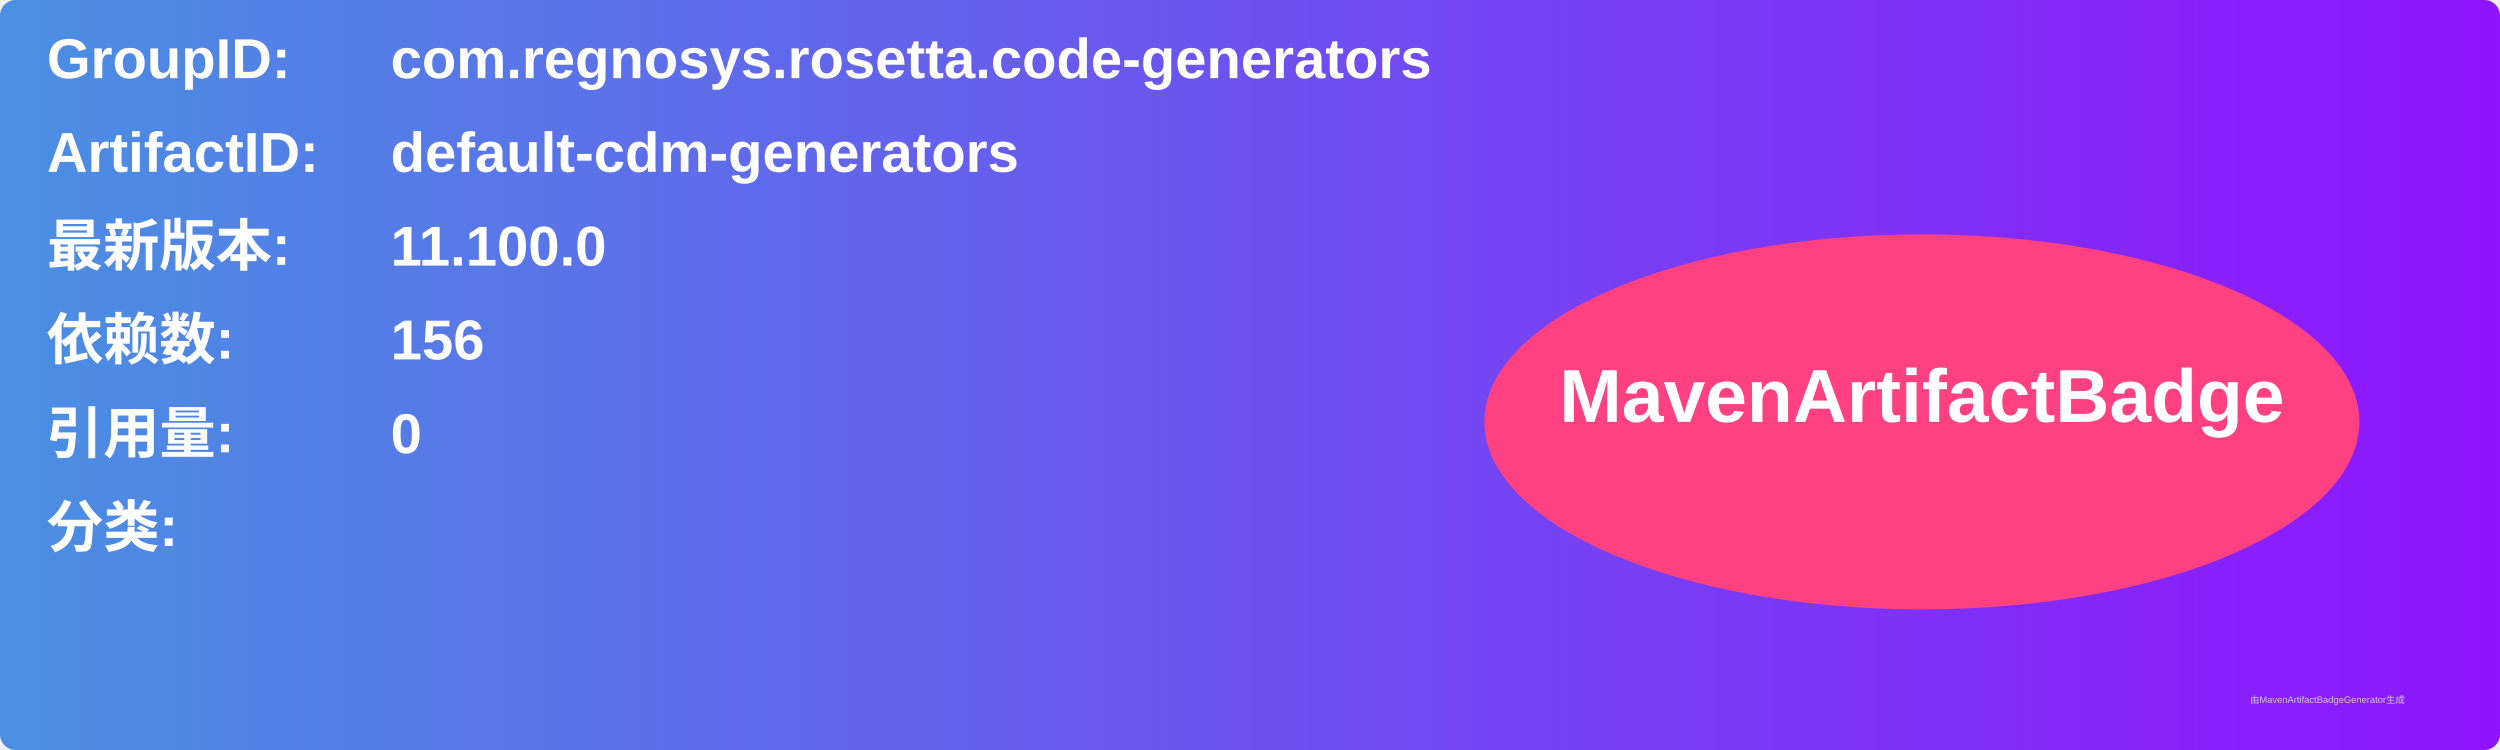
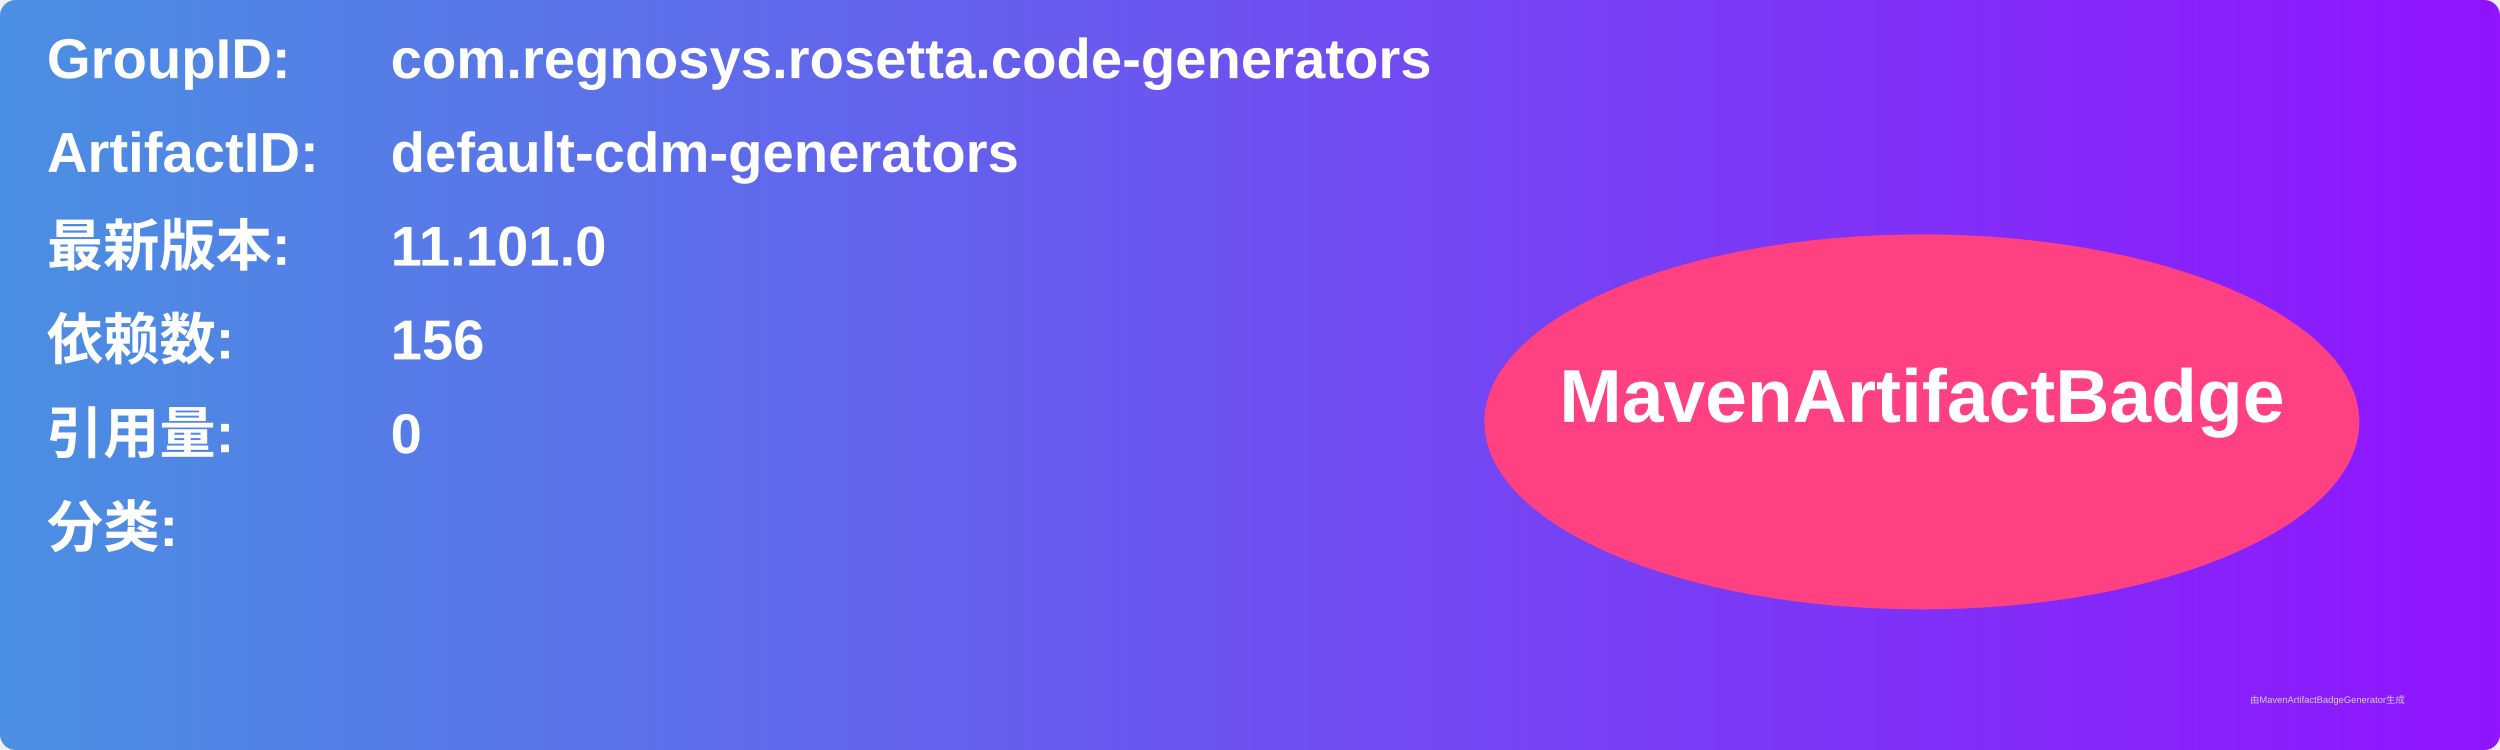
<svg xmlns="http://www.w3.org/2000/svg" width="800" height="240" viewBox="0 0 800 240">
  <linearGradient id="grad" x1="0%" y1="0%" x2="100%" y2="0%">
    <stop offset="0%" stop-color="#4a90e2" />
    <stop offset="100%" stop-color="#9013fe" />
  </linearGradient>
  <rect width="100%" height="100%" rx="5" ry="5" fill="url(#grad)" />
  <g transform="translate(15, 15)">
    <text x="0" y="10" font-family="Arial" font-size="18" fill="white" font-weight="bold" width="260">GroupID:</text>
    <text x="110" y="10" font-family="Arial" font-size="18" fill="white" font-weight="bold" width="460">com.regnosys.rosetta.code-generators</text>
    <text x="0" y="40" font-family="Arial" font-size="18" fill="white" font-weight="bold" width="260">ArtifactID:</text>
    <text x="110" y="40" font-family="Arial" font-size="18" fill="white" font-weight="bold" width="460">default-cdm-generators</text>
    <text x="0" y="70" font-family="Arial" font-size="18" fill="white" font-weight="bold">最新版本:</text>
    <text x="110" y="70" font-family="Arial" font-size="18" fill="white" font-weight="bold">
-       <tspan font-weight="bold">11.100.0</tspan>
+       <tspan font-weight="bold">11.101.0</tspan>
    </text>
    <text x="0" y="100" font-family="Arial" font-size="18" fill="white" font-weight="bold">依赖数: </text>
    <text x="110" y="100" font-family="Arial" font-size="18" fill="white">
      <tspan font-weight="bold">156</tspan>
    </text>
    <text x="0" y="130" font-family="Arial" font-size="18" fill="white" font-weight="bold">引用量: </text>
    <text x="110" y="130" font-family="Arial" font-size="18" fill="white">
      <tspan font-weight="bold">0</tspan>
    </text>
    <text x="0" y="160" font-family="Arial" font-size="18" fill="white" font-weight="bold">分类:</text>
    <text x="10" y="190" font-family="Arial" font-size="10" fill="white">
      <tspan font-weight="bold" />
    </text>
    <ellipse cx="600" cy="120" rx="140" ry="60" fill="#ff4081" />
    <text x="600" y="120" text-anchor="middle" font-family="Arial" font-size="24" fill="white" font-weight="bold">MavenArtifactBadge</text>
  </g>
  <text x="720" y="225" font-family="Arial" font-size="3" fill="#d0d0d0">由MavenArtifactBadgeGenerator生成</text>
</svg>
